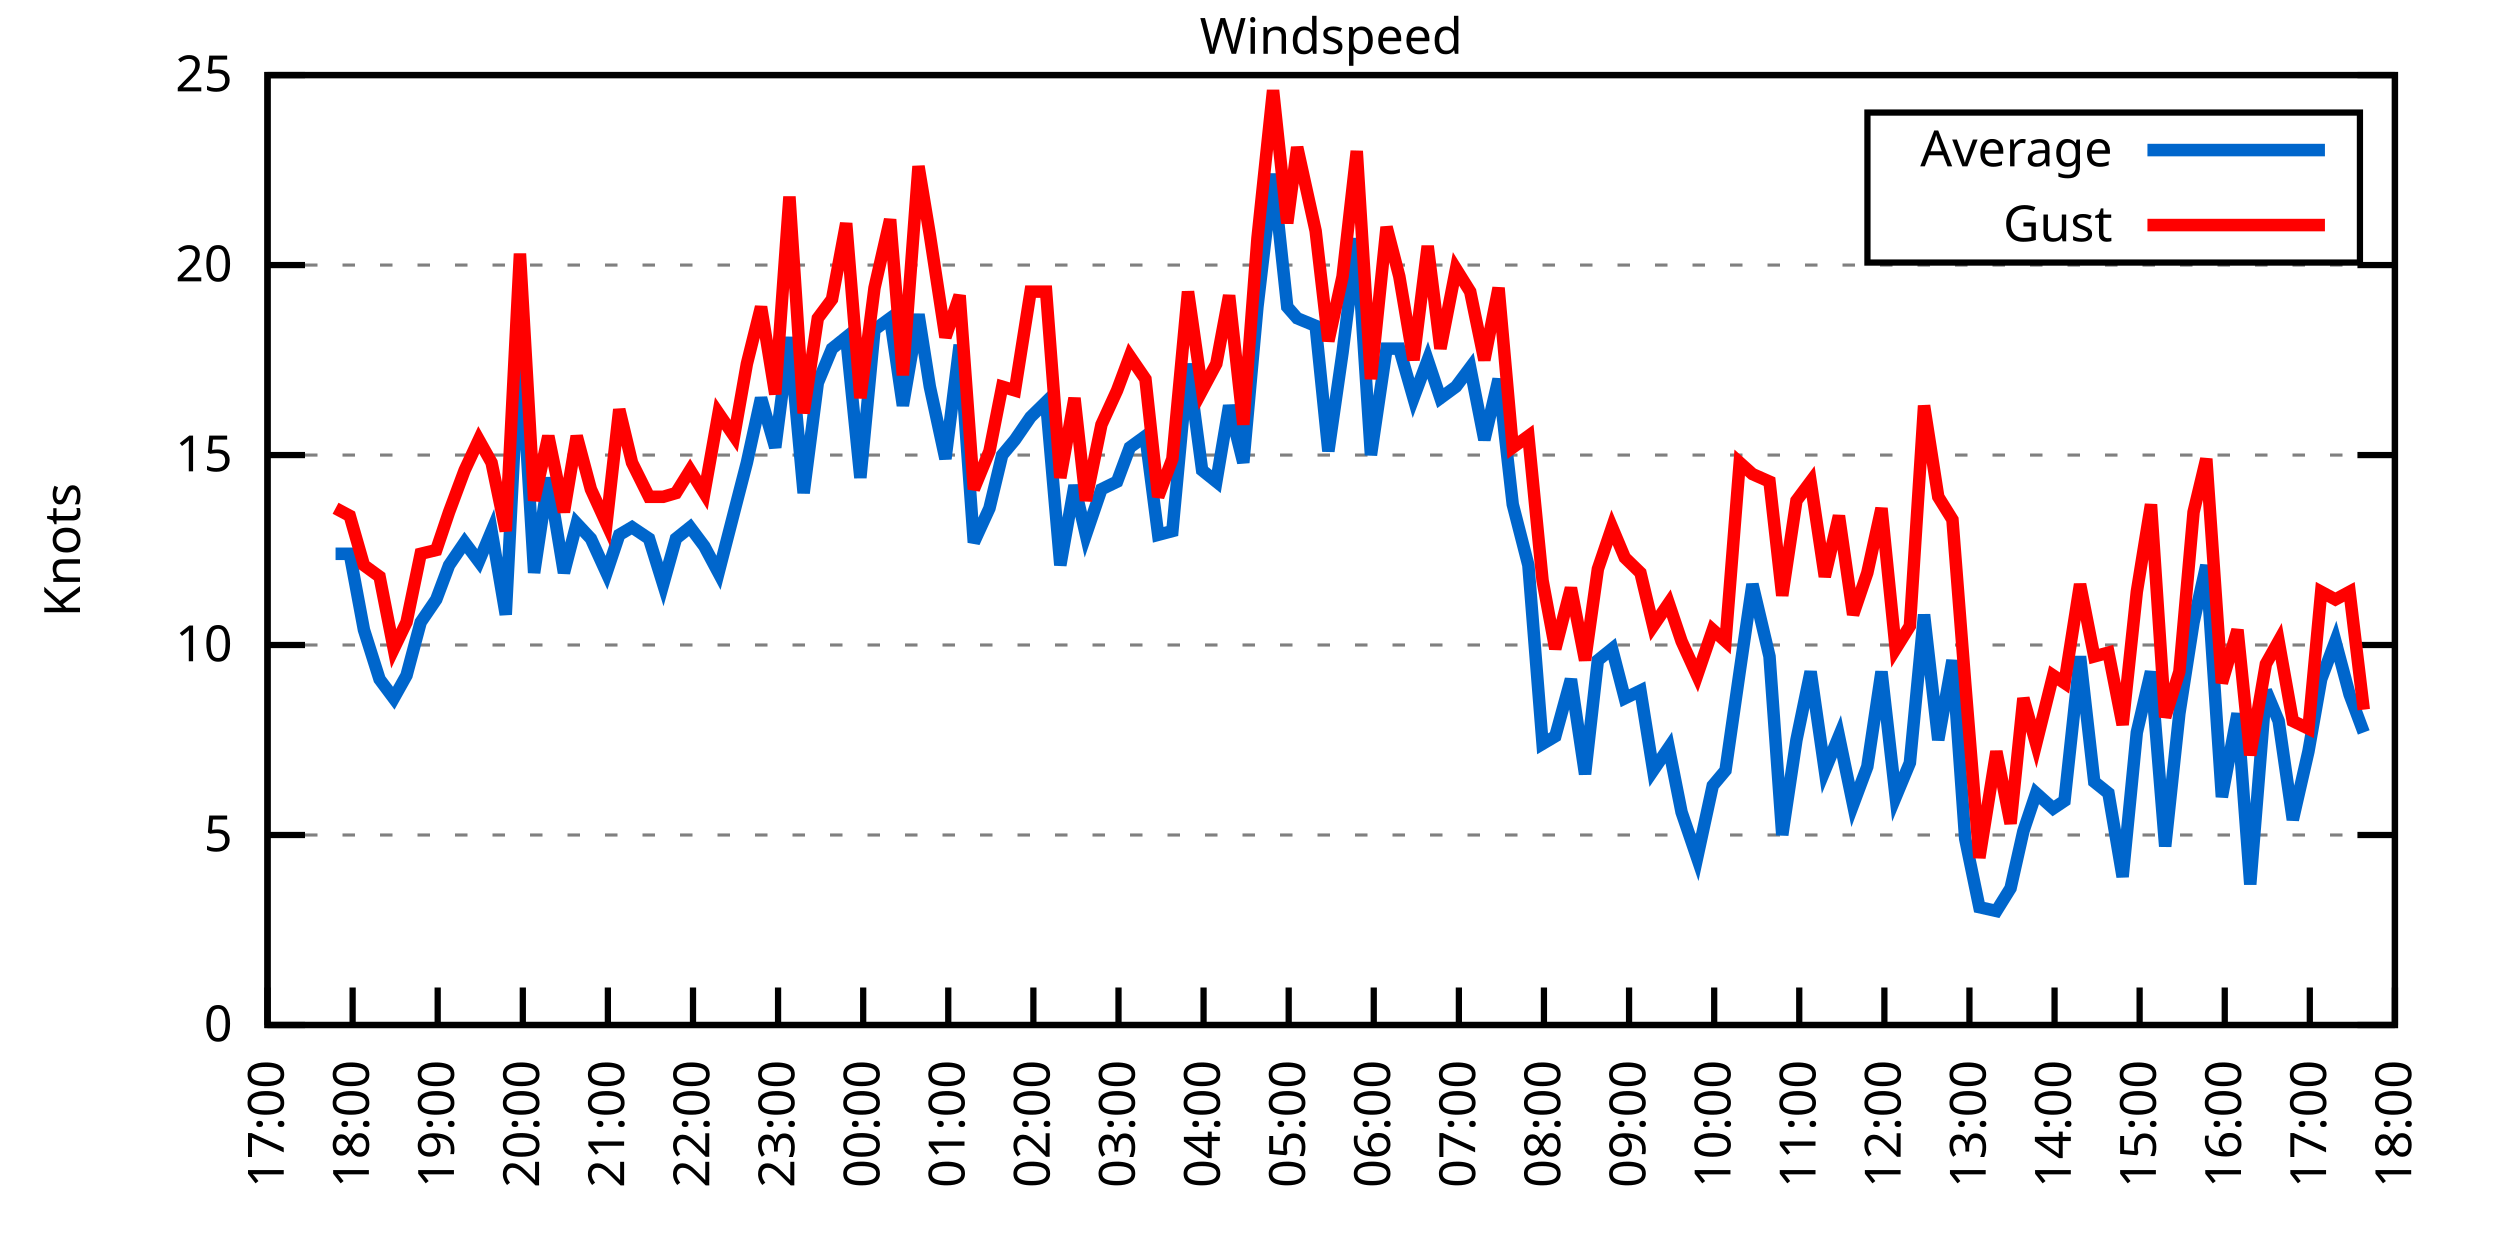
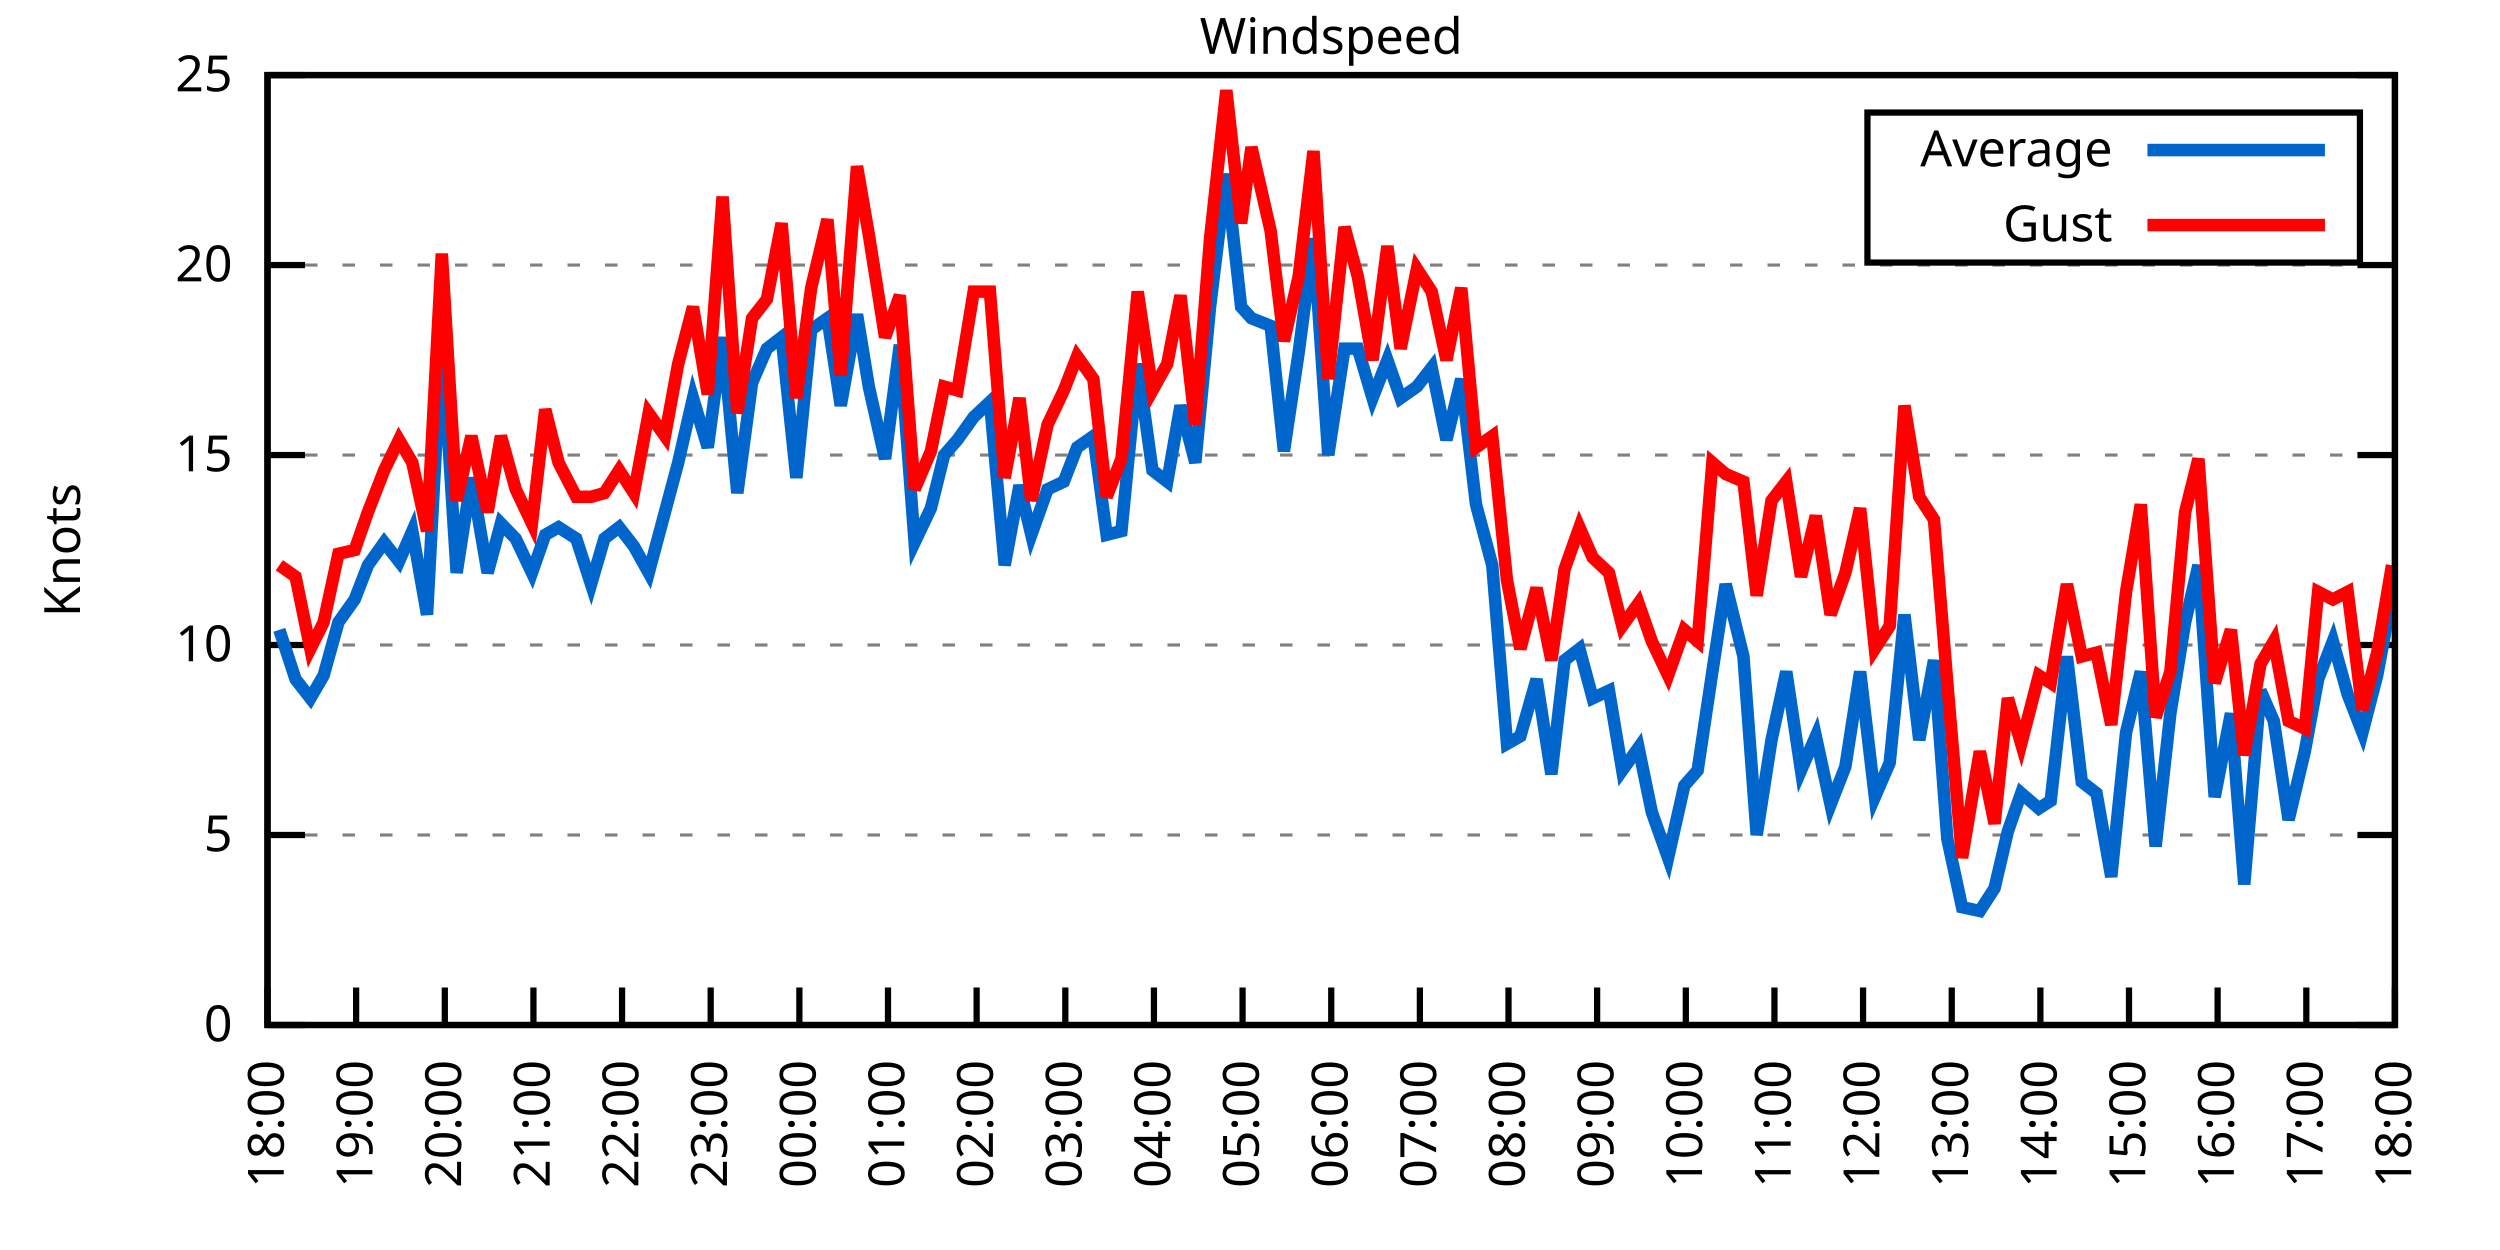
<svg xmlns="http://www.w3.org/2000/svg" xmlns:xlink="http://www.w3.org/1999/xlink" width="400" height="200" viewBox="0 0 400 200">
  <g id="gnuplot_canvas">
    <rect x="0" y="0" width="400" height="200" fill="none" />
    <defs>
      <circle id="gpDot" r="0.5" stroke-width="0.5" stroke="currentColor" />
      <path id="gpPt0" stroke-width="0.333" stroke="currentColor" d="M-1,0 h2 M0,-1 v2" />
      <path id="gpPt1" stroke-width="0.333" stroke="currentColor" d="M-1,-1 L1,1 M1,-1 L-1,1" />
      <path id="gpPt2" stroke-width="0.333" stroke="currentColor" d="M-1,0 L1,0 M0,-1 L0,1 M-1,-1 L1,1 M-1,1 L1,-1" />
      <rect id="gpPt3" stroke-width="0.333" stroke="currentColor" x="-1" y="-1" width="2" height="2" />
      <rect id="gpPt4" stroke-width="0.333" stroke="currentColor" fill="currentColor" x="-1" y="-1" width="2" height="2" />
      <circle id="gpPt5" stroke-width="0.333" stroke="currentColor" cx="0" cy="0" r="1" />
      <use xlink:href="#gpPt5" id="gpPt6" fill="currentColor" stroke="none" />
      <path id="gpPt7" stroke-width="0.333" stroke="currentColor" d="M0,-1.33 L-1.33,0.67 L1.33,0.67 z" />
      <use xlink:href="#gpPt7" id="gpPt8" fill="currentColor" stroke="none" />
      <use xlink:href="#gpPt7" id="gpPt9" stroke="currentColor" transform="rotate(180)" />
      <use xlink:href="#gpPt9" id="gpPt10" fill="currentColor" stroke="none" />
      <use xlink:href="#gpPt3" id="gpPt11" stroke="currentColor" transform="rotate(45)" />
      <use xlink:href="#gpPt11" id="gpPt12" fill="currentColor" stroke="none" />
      <path id="gpPt13" stroke-width="0.333" stroke="currentColor" d="M0,1.330 L1.265,0.411 L0.782,-1.067 L-0.782,-1.076 L-1.265,0.411 z" />
      <use xlink:href="#gpPt13" id="gpPt14" fill="currentColor" stroke="none" />
      <filter id="textbox" filterUnits="objectBoundingBox" x="0" y="0" height="1" width="1">
        <feFlood flood-color="white" flood-opacity="1" result="bgnd" />
        <feComposite in="SourceGraphic" in2="bgnd" operator="atop" />
      </filter>
      <filter id="greybox" filterUnits="objectBoundingBox" x="0" y="0" height="1" width="1">
        <feFlood flood-color="lightgrey" flood-opacity="1" result="grey" />
        <feComposite in="SourceGraphic" in2="grey" operator="atop" />
      </filter>
    </defs>
    <g fill="none" color="white" stroke="currentColor" stroke-width="1.00" stroke-linecap="butt" stroke-linejoin="miter">
</g>
    <g fill="none" color="black" stroke="currentColor" stroke-width="1.00" stroke-linecap="butt" stroke-linejoin="miter">
      <g stroke="none" shape-rendering="crispEdges">
        <polygon fill="rgb(255, 255, 255)" points="42.80,164.00 383.18,164.00 383.18,12.02 42.80,12.02 " />
      </g>
    </g>
    <g fill="none" color="black" stroke="currentColor" stroke-width="1.00" stroke-linecap="butt" stroke-linejoin="miter">
</g>
    <g fill="none" color="black" stroke="black" stroke-width="0.50" stroke-linecap="butt" stroke-linejoin="miter">
</g>
    <g fill="none" color="gray" stroke="currentColor" stroke-width="0.50" stroke-linecap="butt" stroke-linejoin="miter">
      <path stroke="gray" stroke-dasharray="2,4" class="gridline" d="M42.80,164.00 L383.19,164.00  " />
    </g>
    <g fill="none" color="gray" stroke="gray" stroke-width="1.00" stroke-linecap="butt" stroke-linejoin="miter">
</g>
    <g fill="none" color="black" stroke="currentColor" stroke-width="1.00" stroke-linecap="butt" stroke-linejoin="miter">
      <path stroke="black" d="M42.80,164.00 L48.80,164.00 M383.19,164.00 L377.19,164.00  " />
      <g transform="translate(37.20,166.60)" stroke="none" fill="black" font-family="Sans" font-size="8.00" text-anchor="end">
        <text>
          <tspan font-family="Sans"> 0</tspan>
        </text>
      </g>
    </g>
    <g fill="none" color="black" stroke="currentColor" stroke-width="1.00" stroke-linecap="butt" stroke-linejoin="miter">
</g>
    <g fill="none" color="black" stroke="black" stroke-width="0.50" stroke-linecap="butt" stroke-linejoin="miter">
</g>
    <g fill="none" color="gray" stroke="currentColor" stroke-width="0.50" stroke-linecap="butt" stroke-linejoin="miter">
      <path stroke="gray" stroke-dasharray="2,4" class="gridline" d="M42.80,133.60 L383.19,133.60  " />
    </g>
    <g fill="none" color="gray" stroke="gray" stroke-width="1.00" stroke-linecap="butt" stroke-linejoin="miter">
</g>
    <g fill="none" color="black" stroke="currentColor" stroke-width="1.00" stroke-linecap="butt" stroke-linejoin="miter">
      <path stroke="black" d="M42.80,133.60 L48.80,133.60 M383.19,133.60 L377.19,133.60  " />
      <g transform="translate(37.20,136.20)" stroke="none" fill="black" font-family="Sans" font-size="8.00" text-anchor="end">
        <text>
          <tspan font-family="Sans"> 5</tspan>
        </text>
      </g>
    </g>
    <g fill="none" color="black" stroke="currentColor" stroke-width="1.00" stroke-linecap="butt" stroke-linejoin="miter">
</g>
    <g fill="none" color="black" stroke="black" stroke-width="0.50" stroke-linecap="butt" stroke-linejoin="miter">
</g>
    <g fill="none" color="gray" stroke="currentColor" stroke-width="0.50" stroke-linecap="butt" stroke-linejoin="miter">
      <path stroke="gray" stroke-dasharray="2,4" class="gridline" d="M42.80,103.20 L383.19,103.20  " />
    </g>
    <g fill="none" color="gray" stroke="gray" stroke-width="1.00" stroke-linecap="butt" stroke-linejoin="miter">
</g>
    <g fill="none" color="black" stroke="currentColor" stroke-width="1.00" stroke-linecap="butt" stroke-linejoin="miter">
      <path stroke="black" d="M42.80,103.20 L48.80,103.20 M383.19,103.20 L377.19,103.20  " />
      <g transform="translate(37.20,105.80)" stroke="none" fill="black" font-family="Sans" font-size="8.00" text-anchor="end">
        <text>
          <tspan font-family="Sans"> 10</tspan>
        </text>
      </g>
    </g>
    <g fill="none" color="black" stroke="currentColor" stroke-width="1.00" stroke-linecap="butt" stroke-linejoin="miter">
</g>
    <g fill="none" color="black" stroke="black" stroke-width="0.50" stroke-linecap="butt" stroke-linejoin="miter">
</g>
    <g fill="none" color="gray" stroke="currentColor" stroke-width="0.50" stroke-linecap="butt" stroke-linejoin="miter">
      <path stroke="gray" stroke-dasharray="2,4" class="gridline" d="M42.80,72.81 L383.19,72.81  " />
    </g>
    <g fill="none" color="gray" stroke="gray" stroke-width="1.00" stroke-linecap="butt" stroke-linejoin="miter">
</g>
    <g fill="none" color="black" stroke="currentColor" stroke-width="1.00" stroke-linecap="butt" stroke-linejoin="miter">
      <path stroke="black" d="M42.80,72.81 L48.80,72.81 M383.19,72.81 L377.19,72.81  " />
      <g transform="translate(37.20,75.41)" stroke="none" fill="black" font-family="Sans" font-size="8.00" text-anchor="end">
        <text>
          <tspan font-family="Sans"> 15</tspan>
        </text>
      </g>
    </g>
    <g fill="none" color="black" stroke="currentColor" stroke-width="1.00" stroke-linecap="butt" stroke-linejoin="miter">
</g>
    <g fill="none" color="black" stroke="black" stroke-width="0.50" stroke-linecap="butt" stroke-linejoin="miter">
</g>
    <g fill="none" color="gray" stroke="currentColor" stroke-width="0.50" stroke-linecap="butt" stroke-linejoin="miter">
      <path stroke="gray" stroke-dasharray="2,4" class="gridline" d="M42.80,42.41 L383.19,42.41  " />
    </g>
    <g fill="none" color="gray" stroke="gray" stroke-width="1.00" stroke-linecap="butt" stroke-linejoin="miter">
</g>
    <g fill="none" color="black" stroke="currentColor" stroke-width="1.00" stroke-linecap="butt" stroke-linejoin="miter">
      <path stroke="black" d="M42.80,42.41 L48.80,42.41 M383.19,42.41 L377.19,42.41  " />
      <g transform="translate(37.20,45.01)" stroke="none" fill="black" font-family="Sans" font-size="8.00" text-anchor="end">
        <text>
          <tspan font-family="Sans"> 20</tspan>
        </text>
      </g>
    </g>
    <g fill="none" color="black" stroke="currentColor" stroke-width="1.00" stroke-linecap="butt" stroke-linejoin="miter">
</g>
    <g fill="none" color="black" stroke="black" stroke-width="0.50" stroke-linecap="butt" stroke-linejoin="miter">
</g>
    <g fill="none" color="gray" stroke="currentColor" stroke-width="0.50" stroke-linecap="butt" stroke-linejoin="miter">
      <path stroke="gray" stroke-dasharray="2,4" class="gridline" d="M42.80,12.01 L383.19,12.01  " />
    </g>
    <g fill="none" color="gray" stroke="gray" stroke-width="1.00" stroke-linecap="butt" stroke-linejoin="miter">
</g>
    <g fill="none" color="black" stroke="currentColor" stroke-width="1.00" stroke-linecap="butt" stroke-linejoin="miter">
      <path stroke="black" d="M42.80,12.01 L48.80,12.01 M383.19,12.01 L377.19,12.01  " />
      <g transform="translate(37.20,14.61)" stroke="none" fill="black" font-family="Sans" font-size="8.00" text-anchor="end">
        <text>
          <tspan font-family="Sans"> 25</tspan>
        </text>
      </g>
    </g>
    <g fill="none" color="black" stroke="currentColor" stroke-width="1.00" stroke-linecap="butt" stroke-linejoin="miter">
      <path stroke="black" d="M42.80,164.00 L42.80,158.00  " />
      <g transform="translate(45.40,169.60) rotate(270.00)" stroke="none" fill="black" font-family="Sans" font-size="8.00" text-anchor="end">
        <text>
-           <tspan font-family="Sans">17:00</tspan>
-         </text>
-       </g>
-     </g>
-     <g fill="none" color="black" stroke="currentColor" stroke-width="1.00" stroke-linecap="butt" stroke-linejoin="miter">
-       <path stroke="black" d="M56.42,164.00 L56.42,158.00  " />
-       <g transform="translate(59.02,169.60) rotate(270.00)" stroke="none" fill="black" font-family="Sans" font-size="8.00" text-anchor="end">
-         <text>
          <tspan font-family="Sans">18:00</tspan>
        </text>
      </g>
    </g>
    <g fill="none" color="black" stroke="currentColor" stroke-width="1.00" stroke-linecap="butt" stroke-linejoin="miter">
-       <path stroke="black" d="M70.03,164.00 L70.03,158.00  " />
-       <g transform="translate(72.63,169.60) rotate(270.00)" stroke="none" fill="black" font-family="Sans" font-size="8.00" text-anchor="end">
+       <path stroke="black" d="M56.98,164.00 L56.98,158.00  " />
+       <g transform="translate(59.58,169.60) rotate(270.00)" stroke="none" fill="black" font-family="Sans" font-size="8.00" text-anchor="end">
        <text>
          <tspan font-family="Sans">19:00</tspan>
        </text>
      </g>
    </g>
    <g fill="none" color="black" stroke="currentColor" stroke-width="1.00" stroke-linecap="butt" stroke-linejoin="miter">
-       <path stroke="black" d="M83.65,164.00 L83.65,158.00  " />
-       <g transform="translate(86.25,169.60) rotate(270.00)" stroke="none" fill="black" font-family="Sans" font-size="8.00" text-anchor="end">
+       <path stroke="black" d="M71.17,164.00 L71.17,158.00  " />
+       <g transform="translate(73.77,169.60) rotate(270.00)" stroke="none" fill="black" font-family="Sans" font-size="8.00" text-anchor="end">
        <text>
          <tspan font-family="Sans">20:00</tspan>
        </text>
      </g>
    </g>
    <g fill="none" color="black" stroke="currentColor" stroke-width="1.00" stroke-linecap="butt" stroke-linejoin="miter">
-       <path stroke="black" d="M97.26,164.00 L97.26,158.00  " />
-       <g transform="translate(99.86,169.60) rotate(270.00)" stroke="none" fill="black" font-family="Sans" font-size="8.00" text-anchor="end">
+       <path stroke="black" d="M85.35,164.00 L85.35,158.00  " />
+       <g transform="translate(87.95,169.60) rotate(270.00)" stroke="none" fill="black" font-family="Sans" font-size="8.00" text-anchor="end">
        <text>
          <tspan font-family="Sans">21:00</tspan>
        </text>
      </g>
    </g>
    <g fill="none" color="black" stroke="currentColor" stroke-width="1.00" stroke-linecap="butt" stroke-linejoin="miter">
-       <path stroke="black" d="M110.88,164.00 L110.88,158.00  " />
-       <g transform="translate(113.48,169.60) rotate(270.00)" stroke="none" fill="black" font-family="Sans" font-size="8.00" text-anchor="end">
+       <path stroke="black" d="M99.53,164.00 L99.53,158.00  " />
+       <g transform="translate(102.13,169.60) rotate(270.00)" stroke="none" fill="black" font-family="Sans" font-size="8.00" text-anchor="end">
        <text>
          <tspan font-family="Sans">22:00</tspan>
        </text>
      </g>
    </g>
    <g fill="none" color="black" stroke="currentColor" stroke-width="1.00" stroke-linecap="butt" stroke-linejoin="miter">
-       <path stroke="black" d="M124.49,164.00 L124.49,158.00  " />
-       <g transform="translate(127.09,169.60) rotate(270.00)" stroke="none" fill="black" font-family="Sans" font-size="8.00" text-anchor="end">
+       <path stroke="black" d="M113.71,164.00 L113.71,158.00  " />
+       <g transform="translate(116.31,169.60) rotate(270.00)" stroke="none" fill="black" font-family="Sans" font-size="8.00" text-anchor="end">
        <text>
          <tspan font-family="Sans">23:00</tspan>
        </text>
      </g>
    </g>
    <g fill="none" color="black" stroke="currentColor" stroke-width="1.00" stroke-linecap="butt" stroke-linejoin="miter">
-       <path stroke="black" d="M138.11,164.00 L138.11,158.00  " />
-       <g transform="translate(140.71,169.60) rotate(270.00)" stroke="none" fill="black" font-family="Sans" font-size="8.00" text-anchor="end">
+       <path stroke="black" d="M127.90,164.00 L127.90,158.00  " />
+       <g transform="translate(130.50,169.60) rotate(270.00)" stroke="none" fill="black" font-family="Sans" font-size="8.00" text-anchor="end">
        <text>
          <tspan font-family="Sans">00:00</tspan>
        </text>
      </g>
    </g>
    <g fill="none" color="black" stroke="currentColor" stroke-width="1.00" stroke-linecap="butt" stroke-linejoin="miter">
-       <path stroke="black" d="M151.72,164.00 L151.72,158.00  " />
-       <g transform="translate(154.32,169.60) rotate(270.00)" stroke="none" fill="black" font-family="Sans" font-size="8.00" text-anchor="end">
+       <path stroke="black" d="M142.08,164.00 L142.08,158.00  " />
+       <g transform="translate(144.68,169.60) rotate(270.00)" stroke="none" fill="black" font-family="Sans" font-size="8.00" text-anchor="end">
        <text>
          <tspan font-family="Sans">01:00</tspan>
        </text>
      </g>
    </g>
    <g fill="none" color="black" stroke="currentColor" stroke-width="1.00" stroke-linecap="butt" stroke-linejoin="miter">
-       <path stroke="black" d="M165.34,164.00 L165.34,158.00  " />
-       <g transform="translate(167.94,169.60) rotate(270.00)" stroke="none" fill="black" font-family="Sans" font-size="8.00" text-anchor="end">
+       <path stroke="black" d="M156.26,164.00 L156.26,158.00  " />
+       <g transform="translate(158.86,169.60) rotate(270.00)" stroke="none" fill="black" font-family="Sans" font-size="8.00" text-anchor="end">
        <text>
          <tspan font-family="Sans">02:00</tspan>
        </text>
      </g>
    </g>
    <g fill="none" color="black" stroke="currentColor" stroke-width="1.00" stroke-linecap="butt" stroke-linejoin="miter">
-       <path stroke="black" d="M178.96,164.00 L178.96,158.00  " />
-       <g transform="translate(181.56,169.60) rotate(270.00)" stroke="none" fill="black" font-family="Sans" font-size="8.00" text-anchor="end">
+       <path stroke="black" d="M170.45,164.00 L170.45,158.00  " />
+       <g transform="translate(173.05,169.60) rotate(270.00)" stroke="none" fill="black" font-family="Sans" font-size="8.00" text-anchor="end">
        <text>
          <tspan font-family="Sans">03:00</tspan>
        </text>
      </g>
    </g>
    <g fill="none" color="black" stroke="currentColor" stroke-width="1.00" stroke-linecap="butt" stroke-linejoin="miter">
-       <path stroke="black" d="M192.57,164.00 L192.57,158.00  " />
-       <g transform="translate(195.17,169.60) rotate(270.00)" stroke="none" fill="black" font-family="Sans" font-size="8.00" text-anchor="end">
+       <path stroke="black" d="M184.63,164.00 L184.63,158.00  " />
+       <g transform="translate(187.23,169.60) rotate(270.00)" stroke="none" fill="black" font-family="Sans" font-size="8.00" text-anchor="end">
        <text>
          <tspan font-family="Sans">04:00</tspan>
        </text>
      </g>
    </g>
    <g fill="none" color="black" stroke="currentColor" stroke-width="1.00" stroke-linecap="butt" stroke-linejoin="miter">
-       <path stroke="black" d="M206.19,164.00 L206.19,158.00  " />
-       <g transform="translate(208.79,169.60) rotate(270.00)" stroke="none" fill="black" font-family="Sans" font-size="8.00" text-anchor="end">
+       <path stroke="black" d="M198.81,164.00 L198.81,158.00  " />
+       <g transform="translate(201.41,169.60) rotate(270.00)" stroke="none" fill="black" font-family="Sans" font-size="8.00" text-anchor="end">
        <text>
          <tspan font-family="Sans">05:00</tspan>
        </text>
      </g>
    </g>
    <g fill="none" color="black" stroke="currentColor" stroke-width="1.00" stroke-linecap="butt" stroke-linejoin="miter">
-       <path stroke="black" d="M219.80,164.00 L219.80,158.00  " />
-       <g transform="translate(222.40,169.60) rotate(270.00)" stroke="none" fill="black" font-family="Sans" font-size="8.00" text-anchor="end">
+       <path stroke="black" d="M213.00,164.00 L213.00,158.00  " />
+       <g transform="translate(215.60,169.60) rotate(270.00)" stroke="none" fill="black" font-family="Sans" font-size="8.00" text-anchor="end">
        <text>
          <tspan font-family="Sans">06:00</tspan>
        </text>
      </g>
    </g>
    <g fill="none" color="black" stroke="currentColor" stroke-width="1.00" stroke-linecap="butt" stroke-linejoin="miter">
-       <path stroke="black" d="M233.42,164.00 L233.42,158.00  " />
-       <g transform="translate(236.02,169.60) rotate(270.00)" stroke="none" fill="black" font-family="Sans" font-size="8.00" text-anchor="end">
+       <path stroke="black" d="M227.18,164.00 L227.18,158.00  " />
+       <g transform="translate(229.78,169.60) rotate(270.00)" stroke="none" fill="black" font-family="Sans" font-size="8.00" text-anchor="end">
        <text>
          <tspan font-family="Sans">07:00</tspan>
        </text>
      </g>
    </g>
    <g fill="none" color="black" stroke="currentColor" stroke-width="1.00" stroke-linecap="butt" stroke-linejoin="miter">
-       <path stroke="black" d="M247.03,164.00 L247.03,158.00  " />
-       <g transform="translate(249.63,169.60) rotate(270.00)" stroke="none" fill="black" font-family="Sans" font-size="8.00" text-anchor="end">
+       <path stroke="black" d="M241.36,164.00 L241.36,158.00  " />
+       <g transform="translate(243.96,169.60) rotate(270.00)" stroke="none" fill="black" font-family="Sans" font-size="8.00" text-anchor="end">
        <text>
          <tspan font-family="Sans">08:00</tspan>
        </text>
      </g>
    </g>
    <g fill="none" color="black" stroke="currentColor" stroke-width="1.00" stroke-linecap="butt" stroke-linejoin="miter">
-       <path stroke="black" d="M260.65,164.00 L260.65,158.00  " />
-       <g transform="translate(263.25,169.60) rotate(270.00)" stroke="none" fill="black" font-family="Sans" font-size="8.00" text-anchor="end">
+       <path stroke="black" d="M255.54,164.00 L255.54,158.00  " />
+       <g transform="translate(258.14,169.60) rotate(270.00)" stroke="none" fill="black" font-family="Sans" font-size="8.00" text-anchor="end">
        <text>
          <tspan font-family="Sans">09:00</tspan>
        </text>
      </g>
    </g>
    <g fill="none" color="black" stroke="currentColor" stroke-width="1.00" stroke-linecap="butt" stroke-linejoin="miter">
-       <path stroke="black" d="M274.27,164.00 L274.27,158.00  " />
-       <g transform="translate(276.87,169.60) rotate(270.00)" stroke="none" fill="black" font-family="Sans" font-size="8.00" text-anchor="end">
+       <path stroke="black" d="M269.73,164.00 L269.73,158.00  " />
+       <g transform="translate(272.33,169.60) rotate(270.00)" stroke="none" fill="black" font-family="Sans" font-size="8.00" text-anchor="end">
        <text>
          <tspan font-family="Sans">10:00</tspan>
        </text>
      </g>
    </g>
    <g fill="none" color="black" stroke="currentColor" stroke-width="1.00" stroke-linecap="butt" stroke-linejoin="miter">
-       <path stroke="black" d="M287.88,164.00 L287.88,158.00  " />
-       <g transform="translate(290.48,169.60) rotate(270.00)" stroke="none" fill="black" font-family="Sans" font-size="8.00" text-anchor="end">
+       <path stroke="black" d="M283.91,164.00 L283.91,158.00  " />
+       <g transform="translate(286.51,169.60) rotate(270.00)" stroke="none" fill="black" font-family="Sans" font-size="8.00" text-anchor="end">
        <text>
          <tspan font-family="Sans">11:00</tspan>
        </text>
      </g>
    </g>
    <g fill="none" color="black" stroke="currentColor" stroke-width="1.00" stroke-linecap="butt" stroke-linejoin="miter">
-       <path stroke="black" d="M301.50,164.00 L301.50,158.00  " />
-       <g transform="translate(304.10,169.60) rotate(270.00)" stroke="none" fill="black" font-family="Sans" font-size="8.00" text-anchor="end">
+       <path stroke="black" d="M298.09,164.00 L298.09,158.00  " />
+       <g transform="translate(300.69,169.60) rotate(270.00)" stroke="none" fill="black" font-family="Sans" font-size="8.00" text-anchor="end">
        <text>
          <tspan font-family="Sans">12:00</tspan>
        </text>
      </g>
    </g>
    <g fill="none" color="black" stroke="currentColor" stroke-width="1.00" stroke-linecap="butt" stroke-linejoin="miter">
-       <path stroke="black" d="M315.11,164.00 L315.11,158.00  " />
-       <g transform="translate(317.71,169.60) rotate(270.00)" stroke="none" fill="black" font-family="Sans" font-size="8.00" text-anchor="end">
+       <path stroke="black" d="M312.28,164.00 L312.28,158.00  " />
+       <g transform="translate(314.88,169.60) rotate(270.00)" stroke="none" fill="black" font-family="Sans" font-size="8.00" text-anchor="end">
        <text>
          <tspan font-family="Sans">13:00</tspan>
        </text>
      </g>
    </g>
    <g fill="none" color="black" stroke="currentColor" stroke-width="1.00" stroke-linecap="butt" stroke-linejoin="miter">
-       <path stroke="black" d="M328.73,164.00 L328.73,158.00  " />
-       <g transform="translate(331.33,169.60) rotate(270.00)" stroke="none" fill="black" font-family="Sans" font-size="8.00" text-anchor="end">
+       <path stroke="black" d="M326.46,164.00 L326.46,158.00  " />
+       <g transform="translate(329.06,169.60) rotate(270.00)" stroke="none" fill="black" font-family="Sans" font-size="8.00" text-anchor="end">
        <text>
          <tspan font-family="Sans">14:00</tspan>
        </text>
      </g>
    </g>
    <g fill="none" color="black" stroke="currentColor" stroke-width="1.00" stroke-linecap="butt" stroke-linejoin="miter">
-       <path stroke="black" d="M342.34,164.00 L342.34,158.00  " />
-       <g transform="translate(344.94,169.60) rotate(270.00)" stroke="none" fill="black" font-family="Sans" font-size="8.00" text-anchor="end">
+       <path stroke="black" d="M340.64,164.00 L340.64,158.00  " />
+       <g transform="translate(343.24,169.60) rotate(270.00)" stroke="none" fill="black" font-family="Sans" font-size="8.00" text-anchor="end">
        <text>
          <tspan font-family="Sans">15:00</tspan>
        </text>
      </g>
    </g>
    <g fill="none" color="black" stroke="currentColor" stroke-width="1.00" stroke-linecap="butt" stroke-linejoin="miter">
-       <path stroke="black" d="M355.96,164.00 L355.96,158.00  " />
-       <g transform="translate(358.56,169.60) rotate(270.00)" stroke="none" fill="black" font-family="Sans" font-size="8.00" text-anchor="end">
+       <path stroke="black" d="M354.82,164.00 L354.82,158.00  " />
+       <g transform="translate(357.42,169.60) rotate(270.00)" stroke="none" fill="black" font-family="Sans" font-size="8.00" text-anchor="end">
        <text>
          <tspan font-family="Sans">16:00</tspan>
        </text>
      </g>
    </g>
    <g fill="none" color="black" stroke="currentColor" stroke-width="1.00" stroke-linecap="butt" stroke-linejoin="miter">
-       <path stroke="black" d="M369.57,164.00 L369.57,158.00  " />
-       <g transform="translate(372.17,169.60) rotate(270.00)" stroke="none" fill="black" font-family="Sans" font-size="8.00" text-anchor="end">
+       <path stroke="black" d="M369.01,164.00 L369.01,158.00  " />
+       <g transform="translate(371.61,169.60) rotate(270.00)" stroke="none" fill="black" font-family="Sans" font-size="8.00" text-anchor="end">
        <text>
          <tspan font-family="Sans">17:00</tspan>
        </text>
      </g>
    </g>
    <g fill="none" color="black" stroke="currentColor" stroke-width="1.00" stroke-linecap="butt" stroke-linejoin="miter">
      <path stroke="black" d="M383.19,164.00 L383.19,158.00  " />
      <g transform="translate(385.79,169.60) rotate(270.00)" stroke="none" fill="black" font-family="Sans" font-size="8.00" text-anchor="end">
        <text>
          <tspan font-family="Sans">18:00</tspan>
        </text>
      </g>
    </g>
    <g fill="none" color="black" stroke="currentColor" stroke-width="1.00" stroke-linecap="butt" stroke-linejoin="miter">
</g>
    <g fill="none" color="black" stroke="currentColor" stroke-width="1.00" stroke-linecap="butt" stroke-linejoin="miter">
      <path stroke="black" d="M42.80,12.01 L42.80,164.00 L383.19,164.00 L383.19,12.01 L42.80,12.01 Z  " />
    </g>
    <g fill="none" color="black" stroke="currentColor" stroke-width="1.00" stroke-linecap="butt" stroke-linejoin="miter">
</g>
    <g fill="none" color="black" stroke="currentColor" stroke-width="1.00" stroke-linecap="butt" stroke-linejoin="miter">
      <path stroke="black" d="M298.79,42.01 L298.79,18.01 L377.59,18.01 L377.59,42.01 L298.79,42.01 Z  " />
    </g>
    <g id="Windspeed_plot_1">
      <g fill="none" color="white" stroke="black" stroke-width="2.00" stroke-linecap="butt" stroke-linejoin="miter">
</g>
      <g fill="none" color="black" stroke="currentColor" stroke-width="2.00" stroke-linecap="butt" stroke-linejoin="miter">
        <g transform="translate(337.99,26.61)" stroke="none" fill="black" font-family="Sans" font-size="8.00" text-anchor="end">
          <text>
            <tspan font-family="Sans">Average</tspan>
          </text>
        </g>
      </g>
      <g fill="none" color="black" stroke="currentColor" stroke-width="2.00" stroke-linecap="butt" stroke-linejoin="miter">
-         <path stroke="rgb(  0, 102, 204)" d="M343.59,24.01 L371.99,24.01 M53.69,88.61 L55.96,88.61 L58.23,100.77 L60.73,108.68 L63.00,111.72 L65.04,108.07   L67.31,99.56 L69.80,95.91 L71.85,90.44 L74.34,86.79 L76.61,89.83 L78.65,84.97 L80.92,98.34 L83.19,53.96   L85.46,91.65 L87.73,76.45 L90.23,91.65 L92.27,83.75 L94.54,86.18 L97.04,91.65 L99.08,85.57 L101.12,84.36   L103.84,86.18 L106.11,93.48 L108.15,86.18 L110.42,84.36 L112.69,87.40 L114.96,91.65 L117.46,81.93 L119.50,74.02   L121.77,63.69 L124.04,71.59 L126.31,53.96 L128.58,78.89 L130.85,61.25 L133.12,55.78 L135.39,53.96 L137.66,76.45   L139.92,52.74 L142.42,50.92 L144.46,64.90 L146.96,50.31 L148.77,61.86 L151.27,73.41 L153.54,55.18 L155.81,86.79   L158.31,81.32 L160.35,72.81 L162.39,70.37 L164.89,66.73 L167.38,64.29 L169.65,90.44 L171.92,77.67 L173.74,85.57   L176.23,78.28 L178.73,77.06 L180.77,71.59 L183.27,69.77 L185.31,85.57 L187.58,84.97 L190.08,58.21 L192.34,75.24   L194.61,77.06 L196.66,64.90 L198.93,74.02 L201.19,49.10 L203.69,27.82 L205.96,49.10 L207.55,50.92 L210.50,52.14   L212.54,72.20 L214.81,56.39 L217.08,38.15 L219.35,72.81 L221.85,55.78 L223.89,55.78 L226.16,63.69 L228.43,57.61   L230.47,63.69 L232.96,61.86 L235.23,58.82 L237.50,70.37 L239.77,60.65 L242.04,80.71 L244.54,90.44 L246.81,119.01   L248.85,117.80 L251.35,108.68 L253.61,123.87 L255.66,105.64 L257.93,103.81 L259.97,111.72 L262.47,110.50 L264.51,123.27   L267.00,119.62 L269.05,129.95 L271.54,137.25 L274.04,125.70 L276.08,123.27 L278.35,107.46 L280.39,93.48 L283.12,105.03   L285.16,133.60 L287.43,118.40 L289.70,107.46 L291.97,123.27 L294.23,117.80 L296.50,128.74 L298.77,122.66 L301.04,107.46   L303.31,127.52 L305.58,122.05 L307.85,98.34 L310.12,118.40 L312.39,105.64 L314.43,134.21 L316.70,145.15 L319.42,145.76   L321.69,142.11 L323.74,132.99 L325.78,126.91 L328.50,129.35 L330.32,128.13 L332.81,105.03 L335.08,125.09 L337.35,126.91   L339.62,140.29 L341.89,117.19 L344.16,107.46 L346.43,135.43 L348.70,114.15 L350.97,99.56 L353.01,90.44 L355.50,127.52   L358.00,114.15 L360.04,141.51 L362.54,110.50 L364.58,115.36 L366.85,131.17 L369.35,120.23 L371.39,108.68 L373.66,102.60   L375.93,111.11 L378.20,117.19  " />
+         <path stroke="rgb(  0, 102, 204)" d="M343.59,24.01 L371.99,24.01 M44.69,100.77 L47.29,108.68 L49.66,111.72 L51.78,108.07 L54.15,99.56 L56.75,95.91   L58.87,90.44 L61.47,86.79 L63.84,89.83 L65.97,84.97 L68.33,98.34 L70.69,53.96 L73.06,91.65 L75.42,76.45   L78.02,91.65 L80.15,83.75 L82.51,86.18 L85.11,91.65 L87.24,85.57 L89.37,84.36 L92.20,86.18 L94.57,93.48   L96.70,86.18 L99.06,84.36 L101.42,87.40 L103.79,91.65 L106.39,81.93 L108.51,74.02 L110.88,63.69 L113.24,71.59   L115.61,53.96 L117.97,78.89 L120.33,61.25 L122.70,55.78 L125.06,53.96 L127.42,76.45 L129.79,52.74 L132.39,50.92   L134.52,64.90 L137.12,50.31 L139.01,61.86 L141.61,73.41 L143.97,55.18 L146.34,86.79 L148.94,81.32 L151.06,72.81   L153.19,70.37 L155.79,66.73 L158.39,64.29 L160.75,90.44 L163.12,77.67 L165.01,85.57 L167.61,78.28 L170.21,77.06   L172.34,71.59 L174.94,69.77 L177.06,85.57 L179.43,84.97 L182.03,58.21 L184.39,75.24 L186.76,77.06 L188.88,64.90   L191.25,74.02 L193.61,49.10 L196.21,27.82 L198.58,49.10 L200.23,50.92 L203.30,52.14 L205.43,72.20 L207.79,56.39   L210.16,38.15 L212.52,72.81 L215.12,55.78 L217.25,55.78 L219.61,63.69 L221.98,57.61 L224.10,63.69 L226.71,61.86   L229.07,58.82 L231.43,70.37 L233.80,60.65 L236.16,80.71 L238.76,90.44 L241.12,119.01 L243.25,117.80 L245.85,108.68   L248.22,123.87 L250.34,105.64 L252.71,103.81 L254.83,111.72 L257.43,110.50 L259.56,123.27 L262.16,119.62 L264.29,129.95   L266.89,137.25 L269.49,125.70 L271.62,123.27 L273.98,107.46 L276.11,93.48 L278.95,105.03 L281.07,133.60 L283.44,118.40   L285.80,107.46 L288.16,123.27 L290.53,117.80 L292.89,128.74 L295.26,122.66 L297.62,107.46 L299.98,127.52 L302.35,122.05   L304.71,98.34 L307.08,118.40 L309.44,105.64 L311.57,134.21 L313.93,145.15 L316.77,145.76 L319.13,142.11 L321.26,132.99   L323.39,126.91 L326.22,129.35 L328.11,128.13 L330.71,105.03 L333.08,125.09 L335.44,126.91 L337.80,140.29 L340.17,117.19   L342.53,107.46 L344.90,135.43 L347.26,114.15 L349.62,99.56 L351.75,90.44 L354.35,127.52 L356.95,114.15 L359.08,141.51   L361.68,110.50 L363.81,115.36 L366.17,131.17 L368.77,120.23 L370.90,108.68 L373.26,102.60 L375.63,111.11 L377.99,117.19   L380.35,108.07 L382.72,95.30  " />
      </g>
    </g>
    <g id="Windspeed_plot_2">
      <g fill="none" color="black" stroke="currentColor" stroke-width="2.00" stroke-linecap="butt" stroke-linejoin="miter">
        <g transform="translate(337.99,38.61)" stroke="none" fill="black" font-family="Sans" font-size="8.00" text-anchor="end">
          <text>
            <tspan font-family="Sans">Gust</tspan>
          </text>
        </g>
      </g>
      <g fill="none" color="black" stroke="currentColor" stroke-width="2.00" stroke-linecap="butt" stroke-linejoin="miter">
-         <path stroke="rgb(255,   0,   0)" d="M343.59,36.01 L371.99,36.01 M53.69,81.32 L55.96,82.53 L58.23,90.44 L60.73,92.26 L63.00,103.81 L65.04,99.56   L67.31,88.61 L69.80,88.00 L71.85,81.93 L74.34,75.24 L76.61,70.37 L78.65,74.02 L80.92,84.97 L83.19,40.58   L85.46,80.10 L87.73,69.77 L90.23,81.93 L92.27,69.77 L94.54,78.28 L97.04,83.75 L99.08,65.51 L101.12,74.02   L103.84,79.49 L106.11,79.49 L108.15,78.89 L110.42,75.24 L112.69,78.89 L114.96,66.12 L117.46,69.77 L119.50,58.21   L121.77,49.10 L124.04,63.08 L126.31,31.46 L128.58,66.12 L130.85,50.92 L133.12,47.88 L135.39,35.72 L137.66,63.69   L139.92,46.06 L142.42,35.11 L144.46,60.04 L146.96,26.60 L148.77,37.54 L151.27,53.96 L153.54,47.27 L155.81,78.28   L158.31,72.20 L160.35,61.86 L162.39,62.47 L164.89,46.66 L167.38,46.66 L169.65,76.45 L171.92,63.69 L173.74,80.10   L176.23,67.94 L178.73,62.47 L180.77,57.00 L183.27,60.65 L185.31,79.49 L187.58,73.41 L190.08,46.66 L192.34,62.47   L194.61,58.21 L196.66,47.27 L198.93,67.94 L201.19,38.15 L203.69,14.44 L205.96,35.72 L207.55,23.56 L210.50,36.94   L212.54,54.57 L214.81,44.23 L217.08,24.17 L219.35,60.65 L221.85,36.33 L223.89,44.23 L226.16,57.61 L228.43,39.37   L230.47,55.78 L232.96,43.02 L235.23,46.66 L237.50,57.61 L239.77,46.06 L242.04,71.59 L244.54,69.77 L246.81,92.87   L248.85,103.81 L251.35,94.08 L253.61,105.64 L255.66,91.04 L257.93,84.36 L259.97,89.22 L262.47,91.65 L264.51,100.16   L267.00,96.52 L269.05,102.60 L271.54,108.07 L274.04,100.77 L276.08,102.60 L278.35,74.02 L280.39,75.85 L283.12,77.06   L285.16,95.30 L287.43,80.10 L289.70,77.06 L291.97,92.26 L294.23,82.53 L296.50,98.34 L298.77,91.65 L301.04,81.32   L303.31,103.81 L305.58,100.16 L307.85,64.90 L310.12,79.49 L312.39,83.14 L314.43,109.28 L316.70,137.25 L319.42,120.23   L321.69,131.78 L323.74,111.72 L325.78,119.01 L328.50,108.07 L330.32,109.28 L332.81,93.48 L335.08,105.03 L337.35,104.42   L339.62,115.97 L341.89,94.69 L344.16,80.71 L346.43,114.76 L348.70,107.46 L350.97,81.93 L353.01,73.41 L355.50,109.28   L358.00,100.77 L360.04,120.83 L362.54,106.24 L364.58,102.60 L366.85,115.36 L369.35,116.58 L371.39,94.69 L373.66,95.91   L375.93,94.69 L378.20,113.54  " />
+         <path stroke="rgb(255,   0,   0)" d="M343.59,36.01 L371.99,36.01 M44.69,90.44 L47.29,92.26 L49.66,103.81 L51.78,99.56 L54.15,88.61 L56.75,88.00   L58.87,81.93 L61.47,75.24 L63.84,70.37 L65.97,74.02 L68.33,84.97 L70.69,40.58 L73.06,80.10 L75.42,69.77   L78.02,81.93 L80.15,69.77 L82.51,78.28 L85.11,83.75 L87.24,65.51 L89.37,74.02 L92.20,79.49 L94.57,79.49   L96.70,78.89 L99.06,75.24 L101.42,78.89 L103.79,66.12 L106.39,69.77 L108.51,58.21 L110.88,49.10 L113.24,63.08   L115.61,31.46 L117.97,66.12 L120.33,50.92 L122.70,47.88 L125.06,35.72 L127.42,63.69 L129.79,46.06 L132.39,35.11   L134.52,60.04 L137.12,26.60 L139.01,37.54 L141.61,53.96 L143.97,47.27 L146.34,78.28 L148.94,72.20 L151.06,61.86   L153.19,62.47 L155.79,46.66 L158.39,46.66 L160.75,76.45 L163.12,63.69 L165.01,80.10 L167.61,67.94 L170.21,62.47   L172.34,57.00 L174.94,60.65 L177.06,79.49 L179.43,73.41 L182.03,46.66 L184.39,62.47 L186.76,58.21 L188.88,47.27   L191.25,67.94 L193.61,38.15 L196.21,14.44 L198.58,35.72 L200.23,23.56 L203.30,36.94 L205.43,54.57 L207.79,44.23   L210.16,24.17 L212.52,60.65 L215.12,36.33 L217.25,44.23 L219.61,57.61 L221.98,39.37 L224.10,55.78 L226.71,43.02   L229.07,46.66 L231.43,57.61 L233.80,46.06 L236.16,71.59 L238.76,69.77 L241.12,92.87 L243.25,103.81 L245.85,94.08   L248.22,105.64 L250.34,91.04 L252.71,84.36 L254.83,89.22 L257.43,91.65 L259.56,100.16 L262.16,96.52 L264.29,102.60   L266.89,108.07 L269.49,100.77 L271.62,102.60 L273.98,74.02 L276.11,75.85 L278.95,77.06 L281.07,95.30 L283.44,80.10   L285.80,77.06 L288.16,92.26 L290.53,82.53 L292.89,98.34 L295.26,91.65 L297.62,81.32 L299.98,103.81 L302.35,100.16   L304.71,64.90 L307.08,79.49 L309.44,83.14 L311.57,109.28 L313.93,137.25 L316.77,120.23 L319.13,131.78 L321.26,111.72   L323.39,119.01 L326.22,108.07 L328.11,109.28 L330.71,93.48 L333.08,105.03 L335.44,104.42 L337.80,115.97 L340.17,94.69   L342.53,80.71 L344.90,114.76 L347.26,107.46 L349.62,81.93 L351.75,73.41 L354.35,109.28 L356.95,100.77 L359.08,120.83   L361.68,106.24 L363.81,102.60 L366.17,115.36 L368.77,116.58 L370.90,94.69 L373.26,95.91 L375.63,94.69 L377.99,113.54   L380.35,104.42 L382.72,90.44  " />
      </g>
    </g>
    <g fill="none" color="black" stroke="currentColor" stroke-width="2.00" stroke-linecap="butt" stroke-linejoin="miter">
</g>
    <g fill="none" color="black" stroke="black" stroke-width="1.00" stroke-linecap="butt" stroke-linejoin="miter">
</g>
    <g fill="none" color="black" stroke="currentColor" stroke-width="1.00" stroke-linecap="butt" stroke-linejoin="miter">
      <path stroke="black" d="M42.80,12.01 L42.80,164.00 L383.19,164.00 L383.19,12.01 L42.80,12.01 Z  " />
      <g transform="translate(12.80,88.01) rotate(270.00)" stroke="none" fill="black" font-family="Sans" font-size="8.00" text-anchor="middle">
        <text>
          <tspan font-family="Sans">Knots</tspan>
        </text>
      </g>
    </g>
    <g fill="none" color="black" stroke="currentColor" stroke-width="1.00" stroke-linecap="butt" stroke-linejoin="miter">
</g>
    <g fill="none" color="black" stroke="currentColor" stroke-width="1.00" stroke-linecap="butt" stroke-linejoin="miter">
      <g transform="translate(212.99,8.61)" stroke="none" fill="black" font-family="Sans" font-size="8.00" text-anchor="middle">
        <text>
          <tspan font-family="Sans">Windspeed</tspan>
        </text>
      </g>
    </g>
    <g fill="none" color="black" stroke="currentColor" stroke-width="1.00" stroke-linecap="butt" stroke-linejoin="miter">
</g>
  </g>
</svg>
